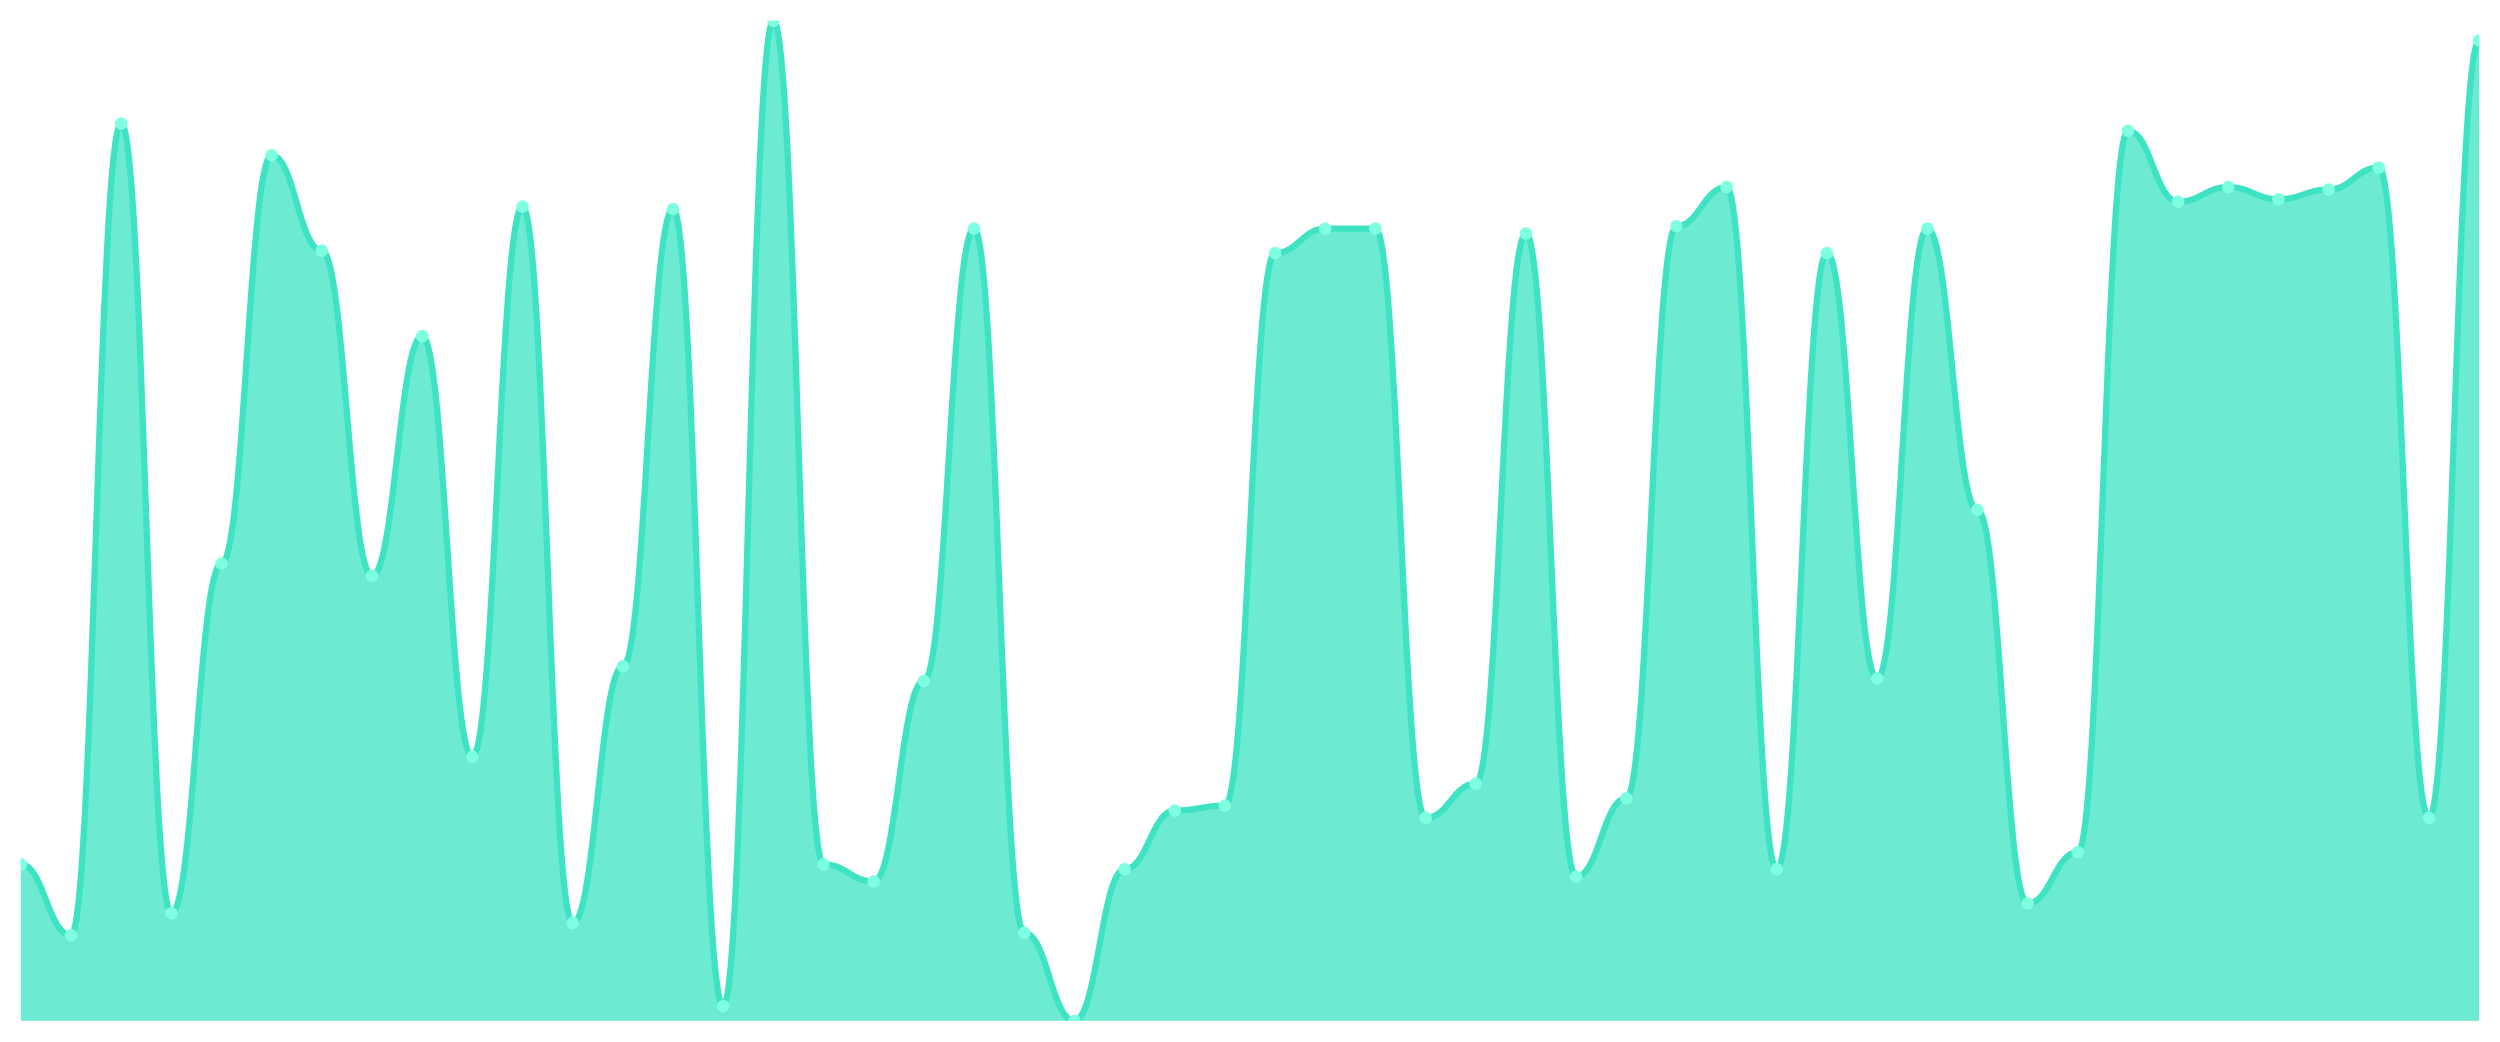
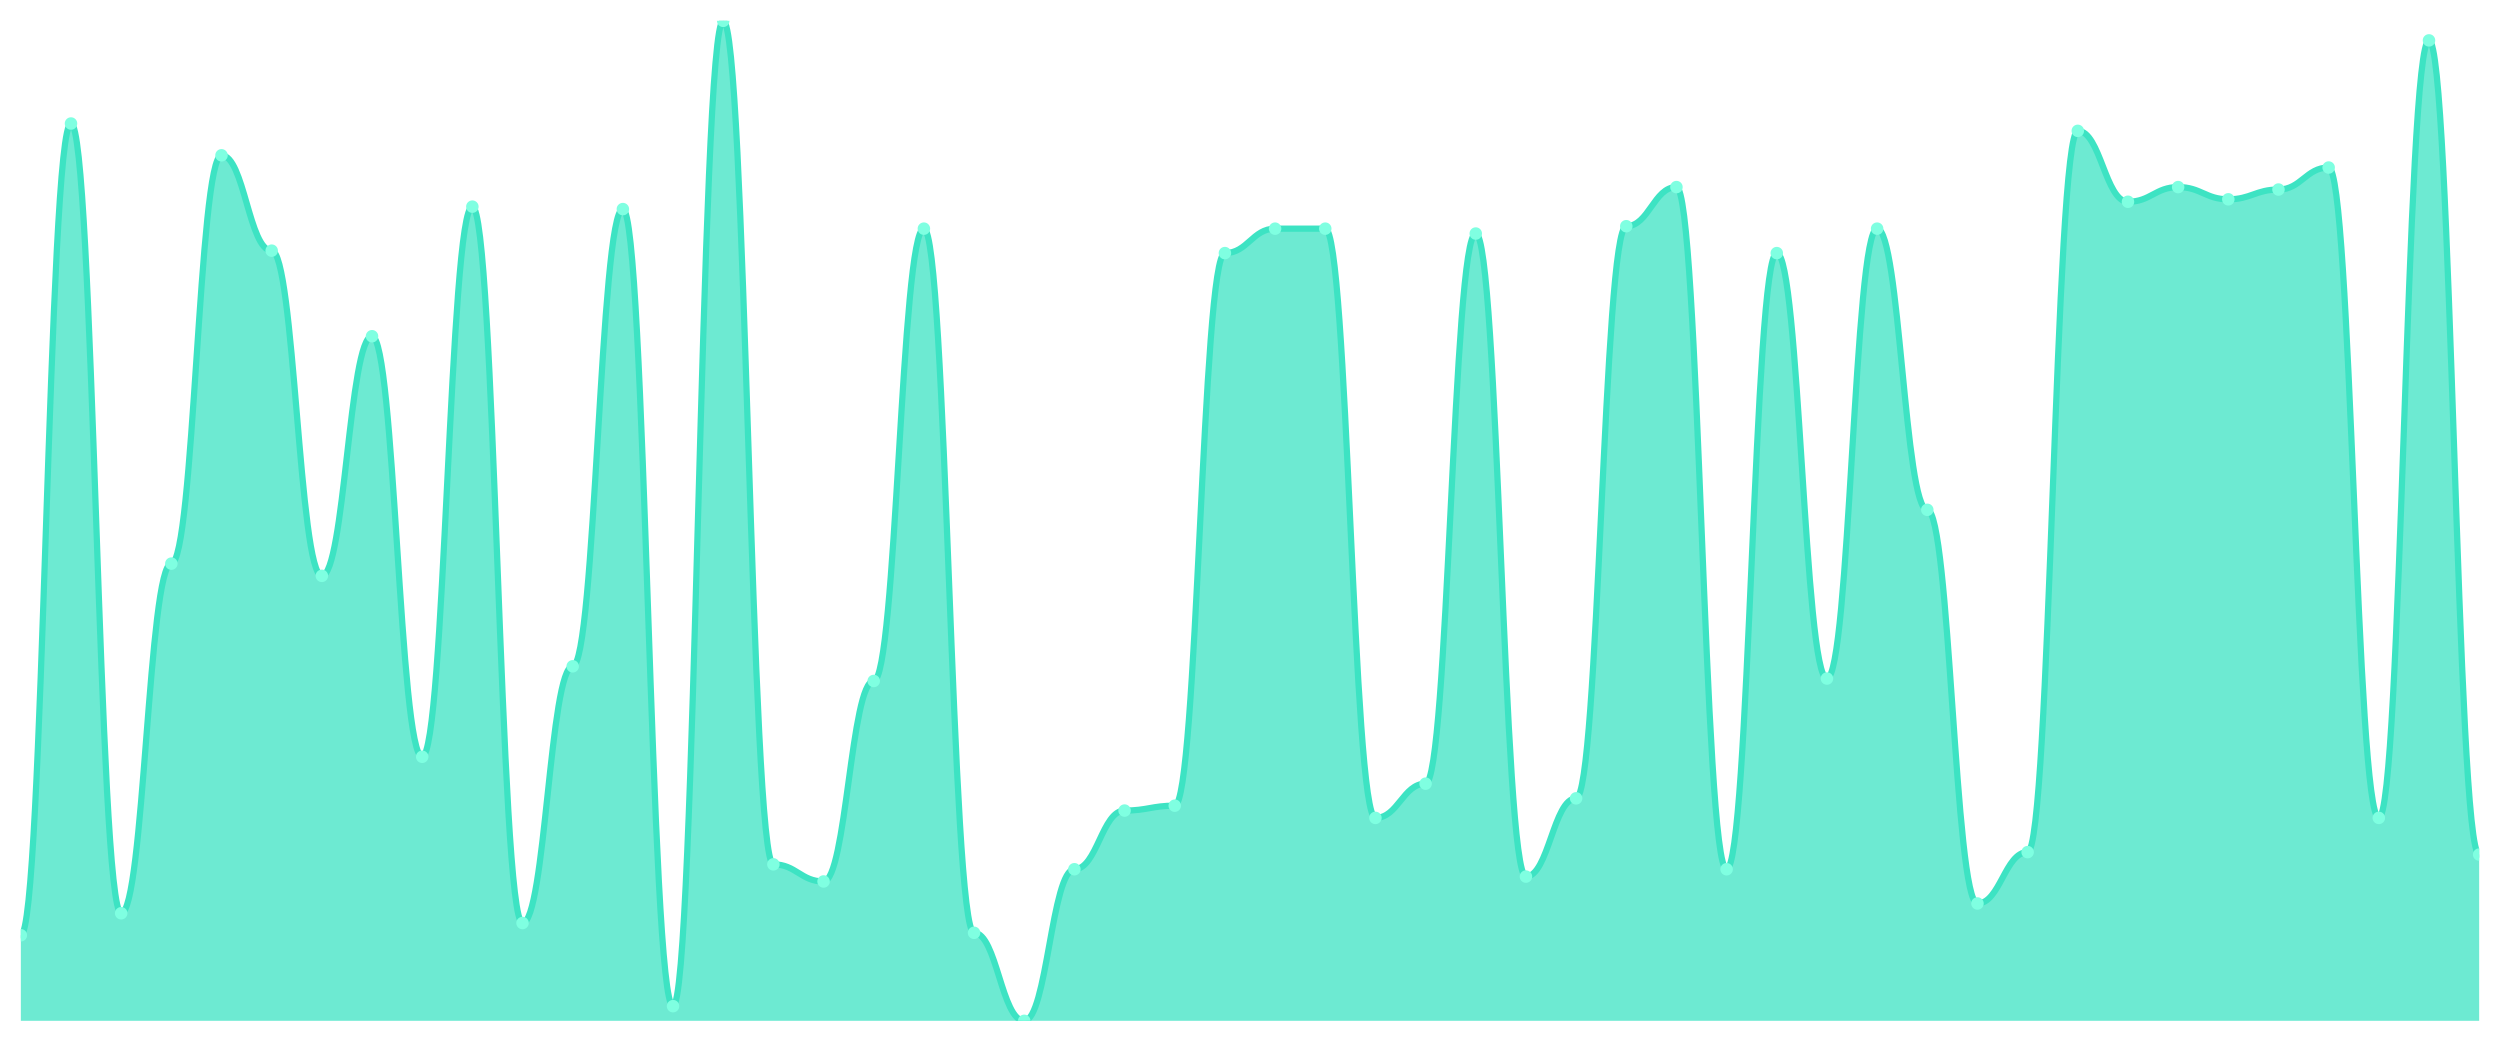
<svg xmlns="http://www.w3.org/2000/svg" viewBox="0 0 1200 500" width="1200" height="500">
  <defs>
    <clipPath id="c">
      <rect x="10" y="10" width="1180" height="480" />
    </clipPath>
  </defs>
  <rect width="1200" height="500" fill="none" />
  <g clip-path="url(#c)">
-     <path d="M 10,490 L 10,414.89 C 20.837,414.89 23.245,448.924 34.082,448.924 C 44.918,448.924 47.327,59.291 58.163,59.291 C 69,59.291 71.408,438.362 82.245,438.362 C 93.082,438.362 95.49,270.538 106.327,270.538 C 117.163,270.538 119.571,74.548 130.408,74.548 C 141.245,74.548 143.653,120.318 154.49,120.318 C 165.327,120.318 167.735,276.406 178.571,276.406 C 189.408,276.406 191.816,161.394 202.653,161.394 C 213.49,161.394 215.898,363.252 226.735,363.252 C 237.571,363.252 239.98,99.193 250.816,99.193 C 261.653,99.193 264.061,443.056 274.898,443.056 C 285.735,443.056 288.143,319.829 298.98,319.829 C 309.816,319.829 312.224,100.367 323.061,100.367 C 333.898,100.367 336.306,482.958 347.143,482.958 C 357.98,482.958 360.388,10 371.224,10 C 382.061,10 384.469,414.89 395.306,414.89 C 406.143,414.89 408.551,423.105 419.388,423.105 C 430.224,423.105 432.633,326.87 443.469,326.87 C 454.306,326.87 456.714,109.756 467.551,109.756 C 478.388,109.756 480.796,447.751 491.633,447.751 C 502.469,447.751 504.878,490 515.714,490 C 526.551,490 528.959,417.237 539.796,417.237 C 550.633,417.237 553.041,389.071 563.878,389.071 C 574.714,389.071 577.122,386.724 587.959,386.724 C 598.796,386.724 601.204,121.491 612.041,121.491 C 622.878,121.491 625.286,109.756 636.122,109.756 C 646.959,109.756 649.367,109.756 660.204,109.756 C 671.041,109.756 673.449,392.592 684.286,392.592 C 695.122,392.592 697.531,376.161 708.367,376.161 C 719.204,376.161 721.612,112.103 732.449,112.103 C 743.286,112.103 745.694,420.758 756.531,420.758 C 767.367,420.758 769.776,383.203 780.612,383.203 C 791.449,383.203 793.857,108.582 804.694,108.582 C 815.531,108.582 817.939,89.804 828.776,89.804 C 839.612,89.804 842.02,417.237 852.857,417.237 C 863.694,417.237 866.102,121.491 876.939,121.491 C 887.776,121.491 890.184,325.697 901.02,325.697 C 911.857,325.697 914.265,109.756 925.102,109.756 C 935.939,109.756 938.347,244.719 949.184,244.719 C 960.02,244.719 962.429,433.667 973.265,433.667 C 984.102,433.667 986.51,409.022 997.347,409.022 C 1008.184,409.022 1010.592,62.812 1021.429,62.812 C 1032.265,62.812 1034.673,96.846 1045.51,96.846 C 1056.347,96.846 1058.755,89.804 1069.592,89.804 C 1080.429,89.804 1082.837,95.672 1093.673,95.672 C 1104.51,95.672 1106.918,90.978 1117.755,90.978 C 1128.592,90.978 1131,80.416 1141.837,80.416 C 1152.673,80.416 1155.082,392.592 1165.918,392.592 C 1176.755,392.592 1179.163,19.389 1190,19.389 L 1190,490 Z" fill="rgba(61,227,195,0.75)" />
-     <path d="M 10,414.89 C 20.837,414.89 23.245,448.924 34.082,448.924 C 44.918,448.924 47.327,59.291 58.163,59.291 C 69,59.291 71.408,438.362 82.245,438.362 C 93.082,438.362 95.49,270.538 106.327,270.538 C 117.163,270.538 119.571,74.548 130.408,74.548 C 141.245,74.548 143.653,120.318 154.49,120.318 C 165.327,120.318 167.735,276.406 178.571,276.406 C 189.408,276.406 191.816,161.394 202.653,161.394 C 213.49,161.394 215.898,363.252 226.735,363.252 C 237.571,363.252 239.98,99.193 250.816,99.193 C 261.653,99.193 264.061,443.056 274.898,443.056 C 285.735,443.056 288.143,319.829 298.98,319.829 C 309.816,319.829 312.224,100.367 323.061,100.367 C 333.898,100.367 336.306,482.958 347.143,482.958 C 357.98,482.958 360.388,10 371.224,10 C 382.061,10 384.469,414.89 395.306,414.89 C 406.143,414.89 408.551,423.105 419.388,423.105 C 430.224,423.105 432.633,326.87 443.469,326.87 C 454.306,326.87 456.714,109.756 467.551,109.756 C 478.388,109.756 480.796,447.751 491.633,447.751 C 502.469,447.751 504.878,490 515.714,490 C 526.551,490 528.959,417.237 539.796,417.237 C 550.633,417.237 553.041,389.071 563.878,389.071 C 574.714,389.071 577.122,386.724 587.959,386.724 C 598.796,386.724 601.204,121.491 612.041,121.491 C 622.878,121.491 625.286,109.756 636.122,109.756 C 646.959,109.756 649.367,109.756 660.204,109.756 C 671.041,109.756 673.449,392.592 684.286,392.592 C 695.122,392.592 697.531,376.161 708.367,376.161 C 719.204,376.161 721.612,112.103 732.449,112.103 C 743.286,112.103 745.694,420.758 756.531,420.758 C 767.367,420.758 769.776,383.203 780.612,383.203 C 791.449,383.203 793.857,108.582 804.694,108.582 C 815.531,108.582 817.939,89.804 828.776,89.804 C 839.612,89.804 842.02,417.237 852.857,417.237 C 863.694,417.237 866.102,121.491 876.939,121.491 C 887.776,121.491 890.184,325.697 901.02,325.697 C 911.857,325.697 914.265,109.756 925.102,109.756 C 935.939,109.756 938.347,244.719 949.184,244.719 C 960.02,244.719 962.429,433.667 973.265,433.667 C 984.102,433.667 986.51,409.022 997.347,409.022 C 1008.184,409.022 1010.592,62.812 1021.429,62.812 C 1032.265,62.812 1034.673,96.846 1045.51,96.846 C 1056.347,96.846 1058.755,89.804 1069.592,89.804 C 1080.429,89.804 1082.837,95.672 1093.673,95.672 C 1104.51,95.672 1106.918,90.978 1117.755,90.978 C 1128.592,90.978 1131,80.416 1141.837,80.416 C 1152.673,80.416 1155.082,392.592 1165.918,392.592 C 1176.755,392.592 1179.163,19.389 1190,19.389" fill="none" stroke="#3de3c3" stroke-width="3" stroke-linecap="round" stroke-linejoin="round" />
-     <circle cx="10" cy="414.89" r="3" fill="#7fffe1" />
-     <circle cx="34.082" cy="448.924" r="3" fill="#7fffe1" />
-     <circle cx="58.163" cy="59.291" r="3" fill="#7fffe1" />
-     <circle cx="82.245" cy="438.362" r="3" fill="#7fffe1" />
-     <circle cx="106.327" cy="270.538" r="3" fill="#7fffe1" />
-     <circle cx="130.408" cy="74.548" r="3" fill="#7fffe1" />
-     <circle cx="154.49" cy="120.318" r="3" fill="#7fffe1" />
-     <circle cx="178.571" cy="276.406" r="3" fill="#7fffe1" />
-     <circle cx="202.653" cy="161.394" r="3" fill="#7fffe1" />
-     <circle cx="226.735" cy="363.252" r="3" fill="#7fffe1" />
-     <circle cx="250.816" cy="99.193" r="3" fill="#7fffe1" />
-     <circle cx="274.898" cy="443.056" r="3" fill="#7fffe1" />
-     <circle cx="298.98" cy="319.829" r="3" fill="#7fffe1" />
-     <circle cx="323.061" cy="100.367" r="3" fill="#7fffe1" />
-     <circle cx="347.143" cy="482.958" r="3" fill="#7fffe1" />
-     <circle cx="371.224" cy="10" r="3" fill="#7fffe1" />
-     <circle cx="395.306" cy="414.89" r="3" fill="#7fffe1" />
-     <circle cx="419.388" cy="423.105" r="3" fill="#7fffe1" />
-     <circle cx="443.469" cy="326.87" r="3" fill="#7fffe1" />
-     <circle cx="467.551" cy="109.756" r="3" fill="#7fffe1" />
-     <circle cx="491.633" cy="447.751" r="3" fill="#7fffe1" />
-     <circle cx="515.714" cy="490" r="3" fill="#7fffe1" />
-     <circle cx="539.796" cy="417.237" r="3" fill="#7fffe1" />
-     <circle cx="563.878" cy="389.071" r="3" fill="#7fffe1" />
-     <circle cx="587.959" cy="386.724" r="3" fill="#7fffe1" />
-     <circle cx="612.041" cy="121.491" r="3" fill="#7fffe1" />
+     <path d="M 10,490 L 10,448.924 C 20.837,448.924 23.245,59.291 34.082,59.291 C 44.918,59.291 47.327,438.362 58.163,438.362 C 69,438.362 71.408,270.538 82.245,270.538 C 93.082,270.538 95.49,74.548 106.327,74.548 C 117.163,74.548 119.571,120.318 130.408,120.318 C 141.245,120.318 143.653,276.406 154.49,276.406 C 165.327,276.406 167.735,161.394 178.571,161.394 C 189.408,161.394 191.816,363.252 202.653,363.252 C 213.49,363.252 215.898,99.193 226.735,99.193 C 237.571,99.193 239.98,443.056 250.816,443.056 C 261.653,443.056 264.061,319.829 274.898,319.829 C 285.735,319.829 288.143,100.367 298.98,100.367 C 309.816,100.367 312.224,482.958 323.061,482.958 C 333.898,482.958 336.306,10 347.143,10 C 357.98,10 360.388,414.89 371.224,414.89 C 382.061,414.89 384.469,423.105 395.306,423.105 C 406.143,423.105 408.551,326.87 419.388,326.87 C 430.224,326.87 432.633,109.756 443.469,109.756 C 454.306,109.756 456.714,447.751 467.551,447.751 C 478.388,447.751 480.796,490 491.633,490 C 502.469,490 504.878,417.237 515.714,417.237 C 526.551,417.237 528.959,389.071 539.796,389.071 C 550.633,389.071 553.041,386.724 563.878,386.724 C 574.714,386.724 577.122,121.491 587.959,121.491 C 598.796,121.491 601.204,109.756 612.041,109.756 C 622.878,109.756 625.286,109.756 636.122,109.756 C 646.959,109.756 649.367,392.592 660.204,392.592 C 671.041,392.592 673.449,376.161 684.286,376.161 C 695.122,376.161 697.531,112.103 708.367,112.103 C 719.204,112.103 721.612,420.758 732.449,420.758 C 743.286,420.758 745.694,383.203 756.531,383.203 C 767.367,383.203 769.776,108.582 780.612,108.582 C 791.449,108.582 793.857,89.804 804.694,89.804 C 815.531,89.804 817.939,417.237 828.776,417.237 C 839.612,417.237 842.02,121.491 852.857,121.491 C 863.694,121.491 866.102,325.697 876.939,325.697 C 887.776,325.697 890.184,109.756 901.02,109.756 C 911.857,109.756 914.265,244.719 925.102,244.719 C 935.939,244.719 938.347,433.667 949.184,433.667 C 960.02,433.667 962.429,409.022 973.265,409.022 C 984.102,409.022 986.51,62.812 997.347,62.812 C 1008.184,62.812 1010.592,96.846 1021.429,96.846 C 1032.265,96.846 1034.673,89.804 1045.51,89.804 C 1056.347,89.804 1058.755,95.672 1069.592,95.672 C 1080.429,95.672 1082.837,90.978 1093.673,90.978 C 1104.51,90.978 1106.918,80.416 1117.755,80.416 C 1128.592,80.416 1131,392.592 1141.837,392.592 C 1152.673,392.592 1155.082,19.389 1165.918,19.389 C 1176.755,19.389 1179.163,410.196 1190,410.196 L 1190,490 Z" fill="rgba(61,227,195,0.75)" />
+     <path d="M 10,448.924 C 20.837,448.924 23.245,59.291 34.082,59.291 C 44.918,59.291 47.327,438.362 58.163,438.362 C 69,438.362 71.408,270.538 82.245,270.538 C 93.082,270.538 95.49,74.548 106.327,74.548 C 117.163,74.548 119.571,120.318 130.408,120.318 C 141.245,120.318 143.653,276.406 154.49,276.406 C 165.327,276.406 167.735,161.394 178.571,161.394 C 189.408,161.394 191.816,363.252 202.653,363.252 C 213.49,363.252 215.898,99.193 226.735,99.193 C 237.571,99.193 239.98,443.056 250.816,443.056 C 261.653,443.056 264.061,319.829 274.898,319.829 C 285.735,319.829 288.143,100.367 298.98,100.367 C 309.816,100.367 312.224,482.958 323.061,482.958 C 333.898,482.958 336.306,10 347.143,10 C 357.98,10 360.388,414.89 371.224,414.89 C 382.061,414.89 384.469,423.105 395.306,423.105 C 406.143,423.105 408.551,326.87 419.388,326.87 C 430.224,326.87 432.633,109.756 443.469,109.756 C 454.306,109.756 456.714,447.751 467.551,447.751 C 478.388,447.751 480.796,490 491.633,490 C 502.469,490 504.878,417.237 515.714,417.237 C 526.551,417.237 528.959,389.071 539.796,389.071 C 550.633,389.071 553.041,386.724 563.878,386.724 C 574.714,386.724 577.122,121.491 587.959,121.491 C 598.796,121.491 601.204,109.756 612.041,109.756 C 622.878,109.756 625.286,109.756 636.122,109.756 C 646.959,109.756 649.367,392.592 660.204,392.592 C 671.041,392.592 673.449,376.161 684.286,376.161 C 695.122,376.161 697.531,112.103 708.367,112.103 C 719.204,112.103 721.612,420.758 732.449,420.758 C 743.286,420.758 745.694,383.203 756.531,383.203 C 767.367,383.203 769.776,108.582 780.612,108.582 C 791.449,108.582 793.857,89.804 804.694,89.804 C 815.531,89.804 817.939,417.237 828.776,417.237 C 839.612,417.237 842.02,121.491 852.857,121.491 C 863.694,121.491 866.102,325.697 876.939,325.697 C 887.776,325.697 890.184,109.756 901.02,109.756 C 911.857,109.756 914.265,244.719 925.102,244.719 C 935.939,244.719 938.347,433.667 949.184,433.667 C 960.02,433.667 962.429,409.022 973.265,409.022 C 984.102,409.022 986.51,62.812 997.347,62.812 C 1008.184,62.812 1010.592,96.846 1021.429,96.846 C 1032.265,96.846 1034.673,89.804 1045.51,89.804 C 1056.347,89.804 1058.755,95.672 1069.592,95.672 C 1080.429,95.672 1082.837,90.978 1093.673,90.978 C 1104.51,90.978 1106.918,80.416 1117.755,80.416 C 1128.592,80.416 1131,392.592 1141.837,392.592 C 1152.673,392.592 1155.082,19.389 1165.918,19.389 C 1176.755,19.389 1179.163,410.196 1190,410.196" fill="none" stroke="#3de3c3" stroke-width="3" stroke-linecap="round" stroke-linejoin="round" />
+     <circle cx="10" cy="448.924" r="3" fill="#7fffe1" />
+     <circle cx="34.082" cy="59.291" r="3" fill="#7fffe1" />
+     <circle cx="58.163" cy="438.362" r="3" fill="#7fffe1" />
+     <circle cx="82.245" cy="270.538" r="3" fill="#7fffe1" />
+     <circle cx="106.327" cy="74.548" r="3" fill="#7fffe1" />
+     <circle cx="130.408" cy="120.318" r="3" fill="#7fffe1" />
+     <circle cx="154.49" cy="276.406" r="3" fill="#7fffe1" />
+     <circle cx="178.571" cy="161.394" r="3" fill="#7fffe1" />
+     <circle cx="202.653" cy="363.252" r="3" fill="#7fffe1" />
+     <circle cx="226.735" cy="99.193" r="3" fill="#7fffe1" />
+     <circle cx="250.816" cy="443.056" r="3" fill="#7fffe1" />
+     <circle cx="274.898" cy="319.829" r="3" fill="#7fffe1" />
+     <circle cx="298.98" cy="100.367" r="3" fill="#7fffe1" />
+     <circle cx="323.061" cy="482.958" r="3" fill="#7fffe1" />
+     <circle cx="347.143" cy="10" r="3" fill="#7fffe1" />
+     <circle cx="371.224" cy="414.89" r="3" fill="#7fffe1" />
+     <circle cx="395.306" cy="423.105" r="3" fill="#7fffe1" />
+     <circle cx="419.388" cy="326.87" r="3" fill="#7fffe1" />
+     <circle cx="443.469" cy="109.756" r="3" fill="#7fffe1" />
+     <circle cx="467.551" cy="447.751" r="3" fill="#7fffe1" />
+     <circle cx="491.633" cy="490" r="3" fill="#7fffe1" />
+     <circle cx="515.714" cy="417.237" r="3" fill="#7fffe1" />
+     <circle cx="539.796" cy="389.071" r="3" fill="#7fffe1" />
+     <circle cx="563.878" cy="386.724" r="3" fill="#7fffe1" />
+     <circle cx="587.959" cy="121.491" r="3" fill="#7fffe1" />
+     <circle cx="612.041" cy="109.756" r="3" fill="#7fffe1" />
    <circle cx="636.122" cy="109.756" r="3" fill="#7fffe1" />
-     <circle cx="660.204" cy="109.756" r="3" fill="#7fffe1" />
-     <circle cx="684.286" cy="392.592" r="3" fill="#7fffe1" />
-     <circle cx="708.367" cy="376.161" r="3" fill="#7fffe1" />
-     <circle cx="732.449" cy="112.103" r="3" fill="#7fffe1" />
-     <circle cx="756.531" cy="420.758" r="3" fill="#7fffe1" />
-     <circle cx="780.612" cy="383.203" r="3" fill="#7fffe1" />
-     <circle cx="804.694" cy="108.582" r="3" fill="#7fffe1" />
-     <circle cx="828.776" cy="89.804" r="3" fill="#7fffe1" />
-     <circle cx="852.857" cy="417.237" r="3" fill="#7fffe1" />
-     <circle cx="876.939" cy="121.491" r="3" fill="#7fffe1" />
-     <circle cx="901.02" cy="325.697" r="3" fill="#7fffe1" />
-     <circle cx="925.102" cy="109.756" r="3" fill="#7fffe1" />
-     <circle cx="949.184" cy="244.719" r="3" fill="#7fffe1" />
-     <circle cx="973.265" cy="433.667" r="3" fill="#7fffe1" />
-     <circle cx="997.347" cy="409.022" r="3" fill="#7fffe1" />
-     <circle cx="1021.429" cy="62.812" r="3" fill="#7fffe1" />
-     <circle cx="1045.51" cy="96.846" r="3" fill="#7fffe1" />
-     <circle cx="1069.592" cy="89.804" r="3" fill="#7fffe1" />
-     <circle cx="1093.673" cy="95.672" r="3" fill="#7fffe1" />
-     <circle cx="1117.755" cy="90.978" r="3" fill="#7fffe1" />
-     <circle cx="1141.837" cy="80.416" r="3" fill="#7fffe1" />
-     <circle cx="1165.918" cy="392.592" r="3" fill="#7fffe1" />
-     <circle cx="1190" cy="19.389" r="3" fill="#7fffe1" />
+     <circle cx="660.204" cy="392.592" r="3" fill="#7fffe1" />
+     <circle cx="684.286" cy="376.161" r="3" fill="#7fffe1" />
+     <circle cx="708.367" cy="112.103" r="3" fill="#7fffe1" />
+     <circle cx="732.449" cy="420.758" r="3" fill="#7fffe1" />
+     <circle cx="756.531" cy="383.203" r="3" fill="#7fffe1" />
+     <circle cx="780.612" cy="108.582" r="3" fill="#7fffe1" />
+     <circle cx="804.694" cy="89.804" r="3" fill="#7fffe1" />
+     <circle cx="828.776" cy="417.237" r="3" fill="#7fffe1" />
+     <circle cx="852.857" cy="121.491" r="3" fill="#7fffe1" />
+     <circle cx="876.939" cy="325.697" r="3" fill="#7fffe1" />
+     <circle cx="901.02" cy="109.756" r="3" fill="#7fffe1" />
+     <circle cx="925.102" cy="244.719" r="3" fill="#7fffe1" />
+     <circle cx="949.184" cy="433.667" r="3" fill="#7fffe1" />
+     <circle cx="973.265" cy="409.022" r="3" fill="#7fffe1" />
+     <circle cx="997.347" cy="62.812" r="3" fill="#7fffe1" />
+     <circle cx="1021.429" cy="96.846" r="3" fill="#7fffe1" />
+     <circle cx="1045.51" cy="89.804" r="3" fill="#7fffe1" />
+     <circle cx="1069.592" cy="95.672" r="3" fill="#7fffe1" />
+     <circle cx="1093.673" cy="90.978" r="3" fill="#7fffe1" />
+     <circle cx="1117.755" cy="80.416" r="3" fill="#7fffe1" />
+     <circle cx="1141.837" cy="392.592" r="3" fill="#7fffe1" />
+     <circle cx="1165.918" cy="19.389" r="3" fill="#7fffe1" />
+     <circle cx="1190" cy="410.196" r="3" fill="#7fffe1" />
  </g>
</svg>
